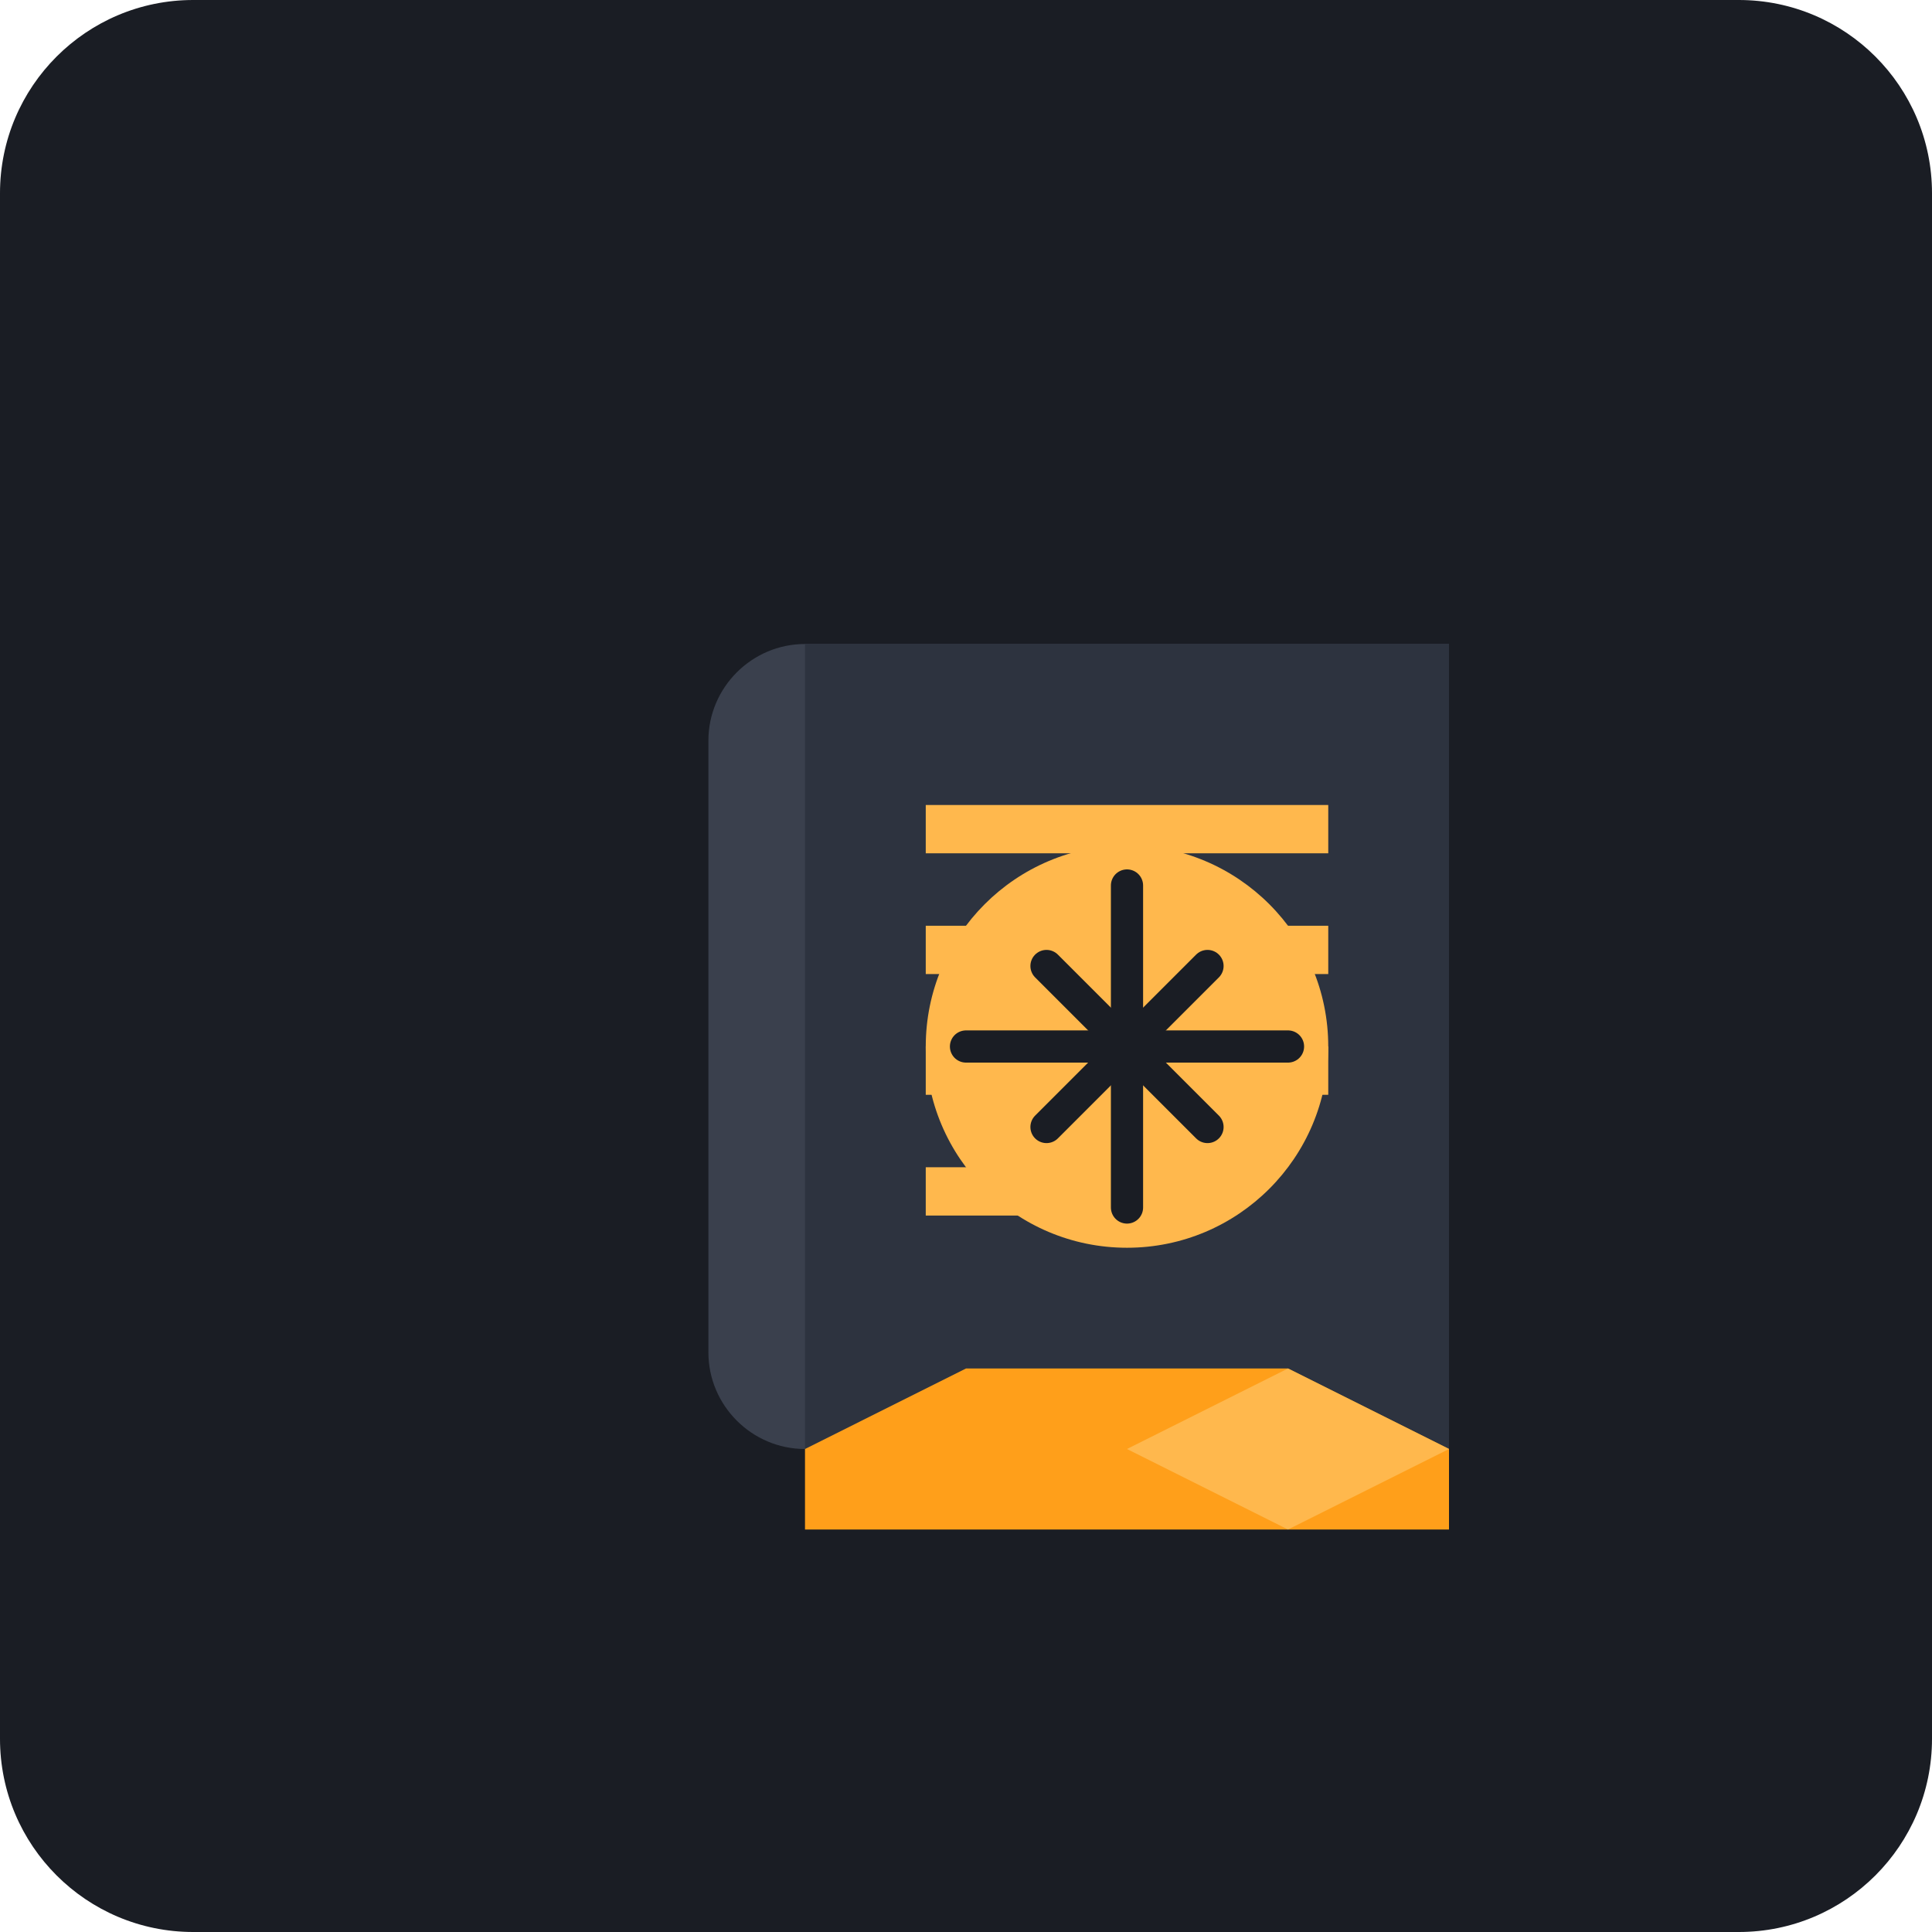
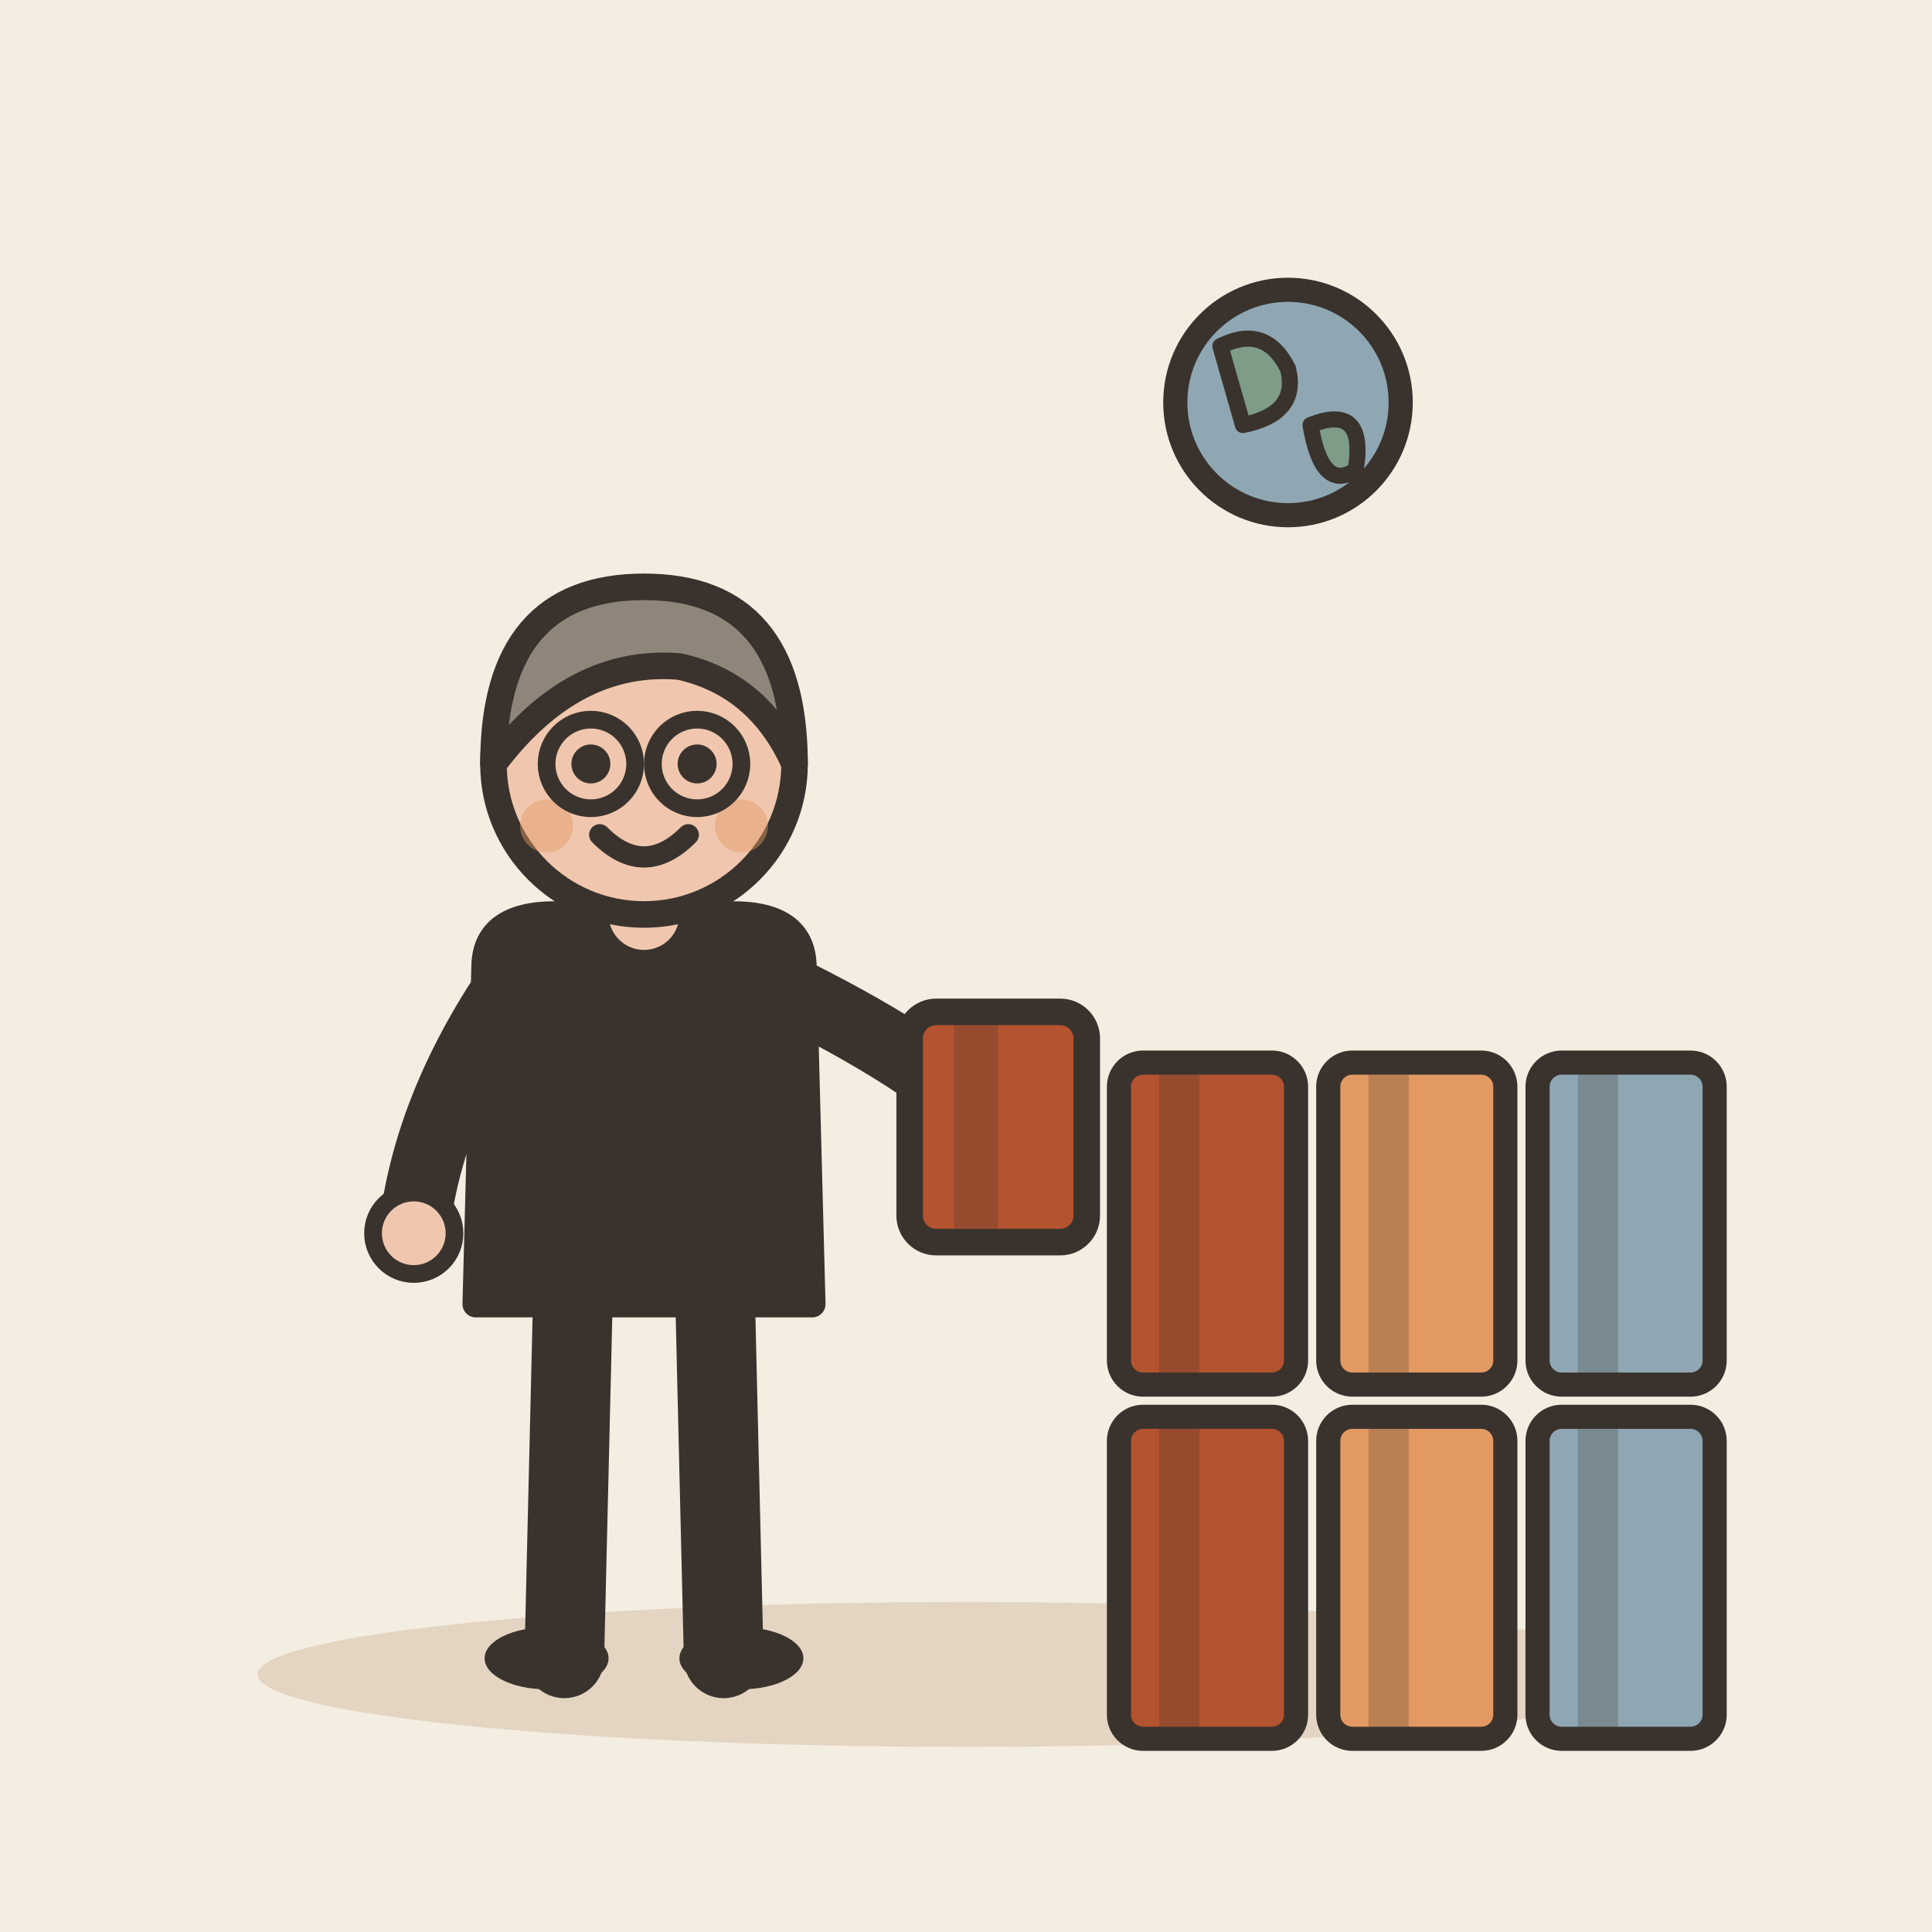
- <svg xmlns="http://www.w3.org/2000/svg" viewBox="0 0 240 240">
-   <rect width="240" height="240" rx="24" fill="#1A1D24" />
-   <g transform="translate(60, 60)">
-     <path d="M120 120h-80c-6.6 0-12-5.4-12-12V32c0-6.6 5.4-12 12-12h80v100z" fill="#3A404D" />
-     <path d="M40 20h80v100H40z" fill="#2D333F" />
-     <path d="M40 120h80v10H40z" fill="#1A1D24" />
-     <path d="M55 40h50v6H55zM55 55h50v6H55zM55 70h50v6H55zM55 85h30v6H55z" fill="#FFB84D" />
-     <path d="M100 110l20 10v10H40v-10l20-10z" fill="#FF9F1A" />
-     <path d="M120 120l-20-10-20 10 20 10z" fill="#FFB84D" />
-     <circle cx="80" cy="70" r="25" fill="#FFB84D" />
-     <path d="M80 50v40M60 70h40" stroke="#1A1D24" stroke-width="4" stroke-linecap="round" />
-     <path d="M70 60l20 20M90 60l-20 20" stroke="#1A1D24" stroke-width="4" stroke-linecap="round" />
+ <svg xmlns="http://www.w3.org/2000/svg" viewBox="0 0 240 240" data-style="editorial">
+   <rect width="240" height="240" fill="#F4EDE2" />
+   <ellipse cx="120" cy="208" rx="88" ry="9" fill="#E3D5C1" />
+   <g transform="translate(80 206) scale(1.1 1.1)">
+     <path d="M-8 -42L-9 0" stroke="#3A332D" stroke-width="9" stroke-linecap="round" fill="none" />
+     <path d="M8 -42L9 0" stroke="#3A332D" stroke-width="9" stroke-linecap="round" fill="none" />
+     <ellipse cx="-11" cy="0" rx="7" ry="3.5" fill="#3A332D" />
+     <ellipse cx="11" cy="0" rx="7" ry="3.5" fill="#3A332D" />
+     <path d="M-18 -78Q-18 -84 -10 -84L10 -84Q18 -84 18 -78L19 -40L-19 -40Z" fill="#3A332D" stroke="#3A332D" stroke-width="3" stroke-linecap="round" stroke-linejoin="round" />
+     <path d="M-15 -76Q-24.5 -62 -26 -48" fill="none" stroke="#3A332D" stroke-width="8" stroke-linecap="round" stroke-linejoin="round" />
+     <circle cx="-26" cy="-48" r="4.6" fill="#F0C7AE" stroke="#3A332D" stroke-linecap="round" stroke-linejoin="round" stroke-width="2" />
+     <path d="M15 -76Q31.5 -68 40 -60" fill="none" stroke="#3A332D" stroke-width="8" stroke-linecap="round" stroke-linejoin="round" />
+     <circle cx="40" cy="-60" r="4.6" fill="#F0C7AE" stroke="#3A332D" stroke-linecap="round" stroke-linejoin="round" stroke-width="2" />
+     <path d="M0 -84L0 -88" stroke="#F0C7AE" stroke-width="8" stroke-linecap="round" fill="none" />
+     <circle cx="0" cy="-101" r="17" fill="#F0C7AE" stroke="#3A332D" stroke-width="3" stroke-linecap="round" stroke-linejoin="round" />
+     <path d="M-17 -101Q-17 -121 0 -121Q17 -121 17 -101Q13 -110 4 -112Q-8 -113 -17 -101Z" fill="#8F857A" stroke="#3A332D" stroke-width="3" stroke-linecap="round" stroke-linejoin="round" />
+     <circle cx="-6" cy="-101" r="2.2" fill="#3A332D" />
+     <circle cx="6" cy="-101" r="2.2" fill="#3A332D" />
+     <path d="M-5 -93Q0 -88 5 -93" fill="none" stroke="#3A332D" stroke-width="2.4" stroke-linecap="round" stroke-linejoin="round" />
+     <circle cx="-11" cy="-94" r="3" fill="#E39A62" opacity="0.45" />
+     <circle cx="11" cy="-94" r="3" fill="#E39A62" opacity="0.45" />
+     <circle cx="-6" cy="-101" r="5" fill="none" stroke="#3A332D" stroke-linecap="round" stroke-linejoin="round" stroke-width="2" />
+     <circle cx="6" cy="-101" r="5" fill="none" stroke="#3A332D" stroke-linecap="round" stroke-linejoin="round" stroke-width="2" />
+     <g transform="translate(40 -60)">
+       <rect x="-10" y="-13" width="20" height="26" rx="3" fill="#B4532F" stroke="#3A332D" stroke-width="3" stroke-linecap="round" stroke-linejoin="round" />
+       <rect x="-5" y="-13" width="5" height="26" rx="0" fill="#3A332D" opacity="0.25" />
+       <rect x="4" y="-6" width="-2" height="6" rx="2" fill="#FBF6EE" />
+     </g>
  </g>
+   <g transform="translate(150 196)">
+     <rect x="-11" y="-20" width="22" height="40" rx="3" fill="#B4532F" stroke="#3A332D" stroke-width="3" stroke-linecap="round" stroke-linejoin="round" />
+     <rect x="-6" y="-20" width="5" height="40" rx="0" fill="#3A332D" opacity="0.25" />
+     <rect x="3" y="-13" width="0" height="6" rx="2" fill="#FBF6EE" />
+   </g>
+   <g transform="translate(176 196)">
+     <rect x="-11" y="-20" width="22" height="40" rx="3" fill="#E39A62" stroke="#3A332D" stroke-width="3" stroke-linecap="round" stroke-linejoin="round" />
+     <rect x="-6" y="-20" width="5" height="40" rx="0" fill="#3A332D" opacity="0.25" />
+     <rect x="3" y="-13" width="0" height="6" rx="2" fill="#FBF6EE" />
+   </g>
+   <g transform="translate(202 196)">
+     <rect x="-11" y="-20" width="22" height="40" rx="3" fill="#8FA7B3" stroke="#3A332D" stroke-width="3" stroke-linecap="round" stroke-linejoin="round" />
+     <rect x="-6" y="-20" width="5" height="40" rx="0" fill="#3A332D" opacity="0.25" />
+     <rect x="3" y="-13" width="0" height="6" rx="2" fill="#FBF6EE" />
+   </g>
+   <g transform="translate(150 152)">
+     <rect x="-11" y="-20" width="22" height="40" rx="3" fill="#B4532F" stroke="#3A332D" stroke-width="3" stroke-linecap="round" stroke-linejoin="round" />
+     <rect x="-6" y="-20" width="5" height="40" rx="0" fill="#3A332D" opacity="0.25" />
+     <rect x="3" y="-13" width="0" height="6" rx="2" fill="#FBF6EE" />
+   </g>
+   <g transform="translate(176 152)">
+     <rect x="-11" y="-20" width="22" height="40" rx="3" fill="#E39A62" stroke="#3A332D" stroke-width="3" stroke-linecap="round" stroke-linejoin="round" />
+     <rect x="-6" y="-20" width="5" height="40" rx="0" fill="#3A332D" opacity="0.25" />
+     <rect x="3" y="-13" width="0" height="6" rx="2" fill="#FBF6EE" />
+   </g>
+   <g transform="translate(202 152)">
+     <rect x="-11" y="-20" width="22" height="40" rx="3" fill="#8FA7B3" stroke="#3A332D" stroke-width="3" stroke-linecap="round" stroke-linejoin="round" />
+     <rect x="-6" y="-20" width="5" height="40" rx="0" fill="#3A332D" opacity="0.25" />
+     <rect x="3" y="-13" width="0" height="6" rx="2" fill="#FBF6EE" />
+   </g>
+   <circle cx="160" cy="50" r="14" fill="#8FA7B3" stroke="#3A332D" stroke-width="3" stroke-linecap="round" stroke-linejoin="round" />
+   <path d="M151.6 43Q157.2 40.2 160 45.8Q161.4 51.4 154.4 52.8Z" fill="#7E9C86" stroke="#3A332D" stroke-width="2" stroke-linecap="round" stroke-linejoin="round" />
+   <path d="M162.8 52.8Q169.8 50 168.4 58.4Q164.2 61.2 162.8 52.8Z" fill="#7E9C86" stroke="#3A332D" stroke-width="2" stroke-linecap="round" stroke-linejoin="round" />
</svg>
